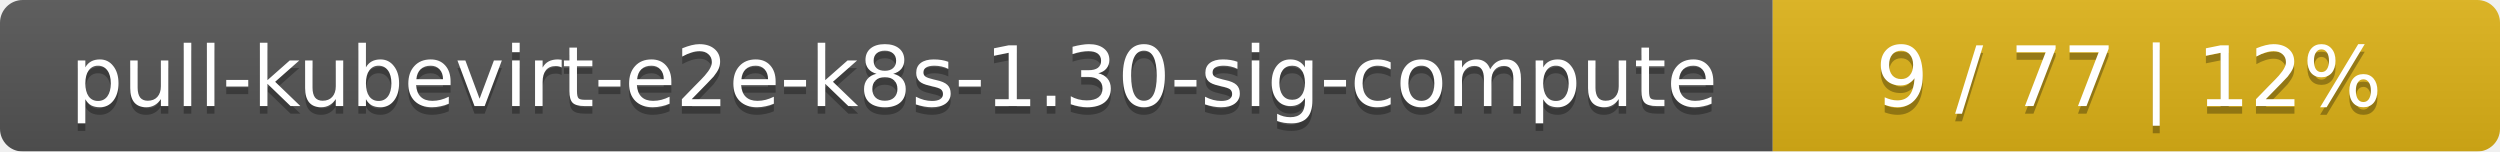
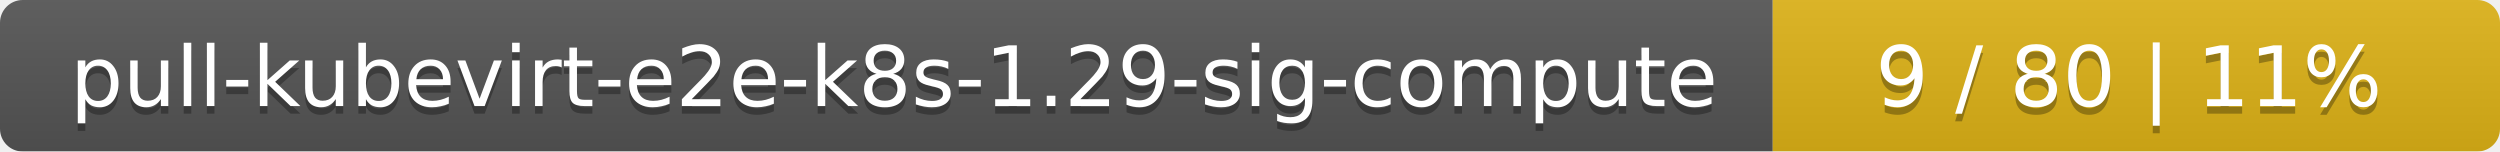
<svg xmlns="http://www.w3.org/2000/svg" width="330" height="20">
  <linearGradient id="smooth" x2="0" y2="100%">
    <stop offset="0" stop-color="#bbb" stop-opacity=".1" />
    <stop offset="1" stop-opacity=".1" />
  </linearGradient>
  <mask id="round">
    <rect width="330" height="20" rx="3" fill="#fff" />
  </mask>
  <g mask="url(#round)">
    <rect width="234" height="20" fill="#555" />
    <rect x="234" width="96" height="20" fill="#dfb317" />
    <rect width="330" height="20" fill="url(#smooth)" />
  </g>
  <g fill="#fff" text-anchor="middle" font-family="DejaVu Sans,Verdana,Geneva,sans-serif" font-size="11">
-     <text x="118" y="15" fill="#010101" fill-opacity=".3">pull-kubevirt-e2e-k8s-1.30-sig-compute</text>
-     <text x="118" y="14">pull-kubevirt-e2e-k8s-1.30-sig-compute</text>
-     <text x="281" y="15" fill="#010101" fill-opacity=".3">9 / 77    |    12%</text>
-     <text x="281" y="14">9 / 77    |    12%</text>
+     <text x="118" y="15" fill="#010101" fill-opacity=".3">pull-kubevirt-e2e-k8s-1.29-sig-compute</text>
+     <text x="118" y="14">pull-kubevirt-e2e-k8s-1.29-sig-compute</text>
+     <text x="281" y="15" fill="#010101" fill-opacity=".3">9 / 80    |    11%</text>
+     <text x="281" y="14">9 / 80    |    11%</text>
  </g>
</svg>
